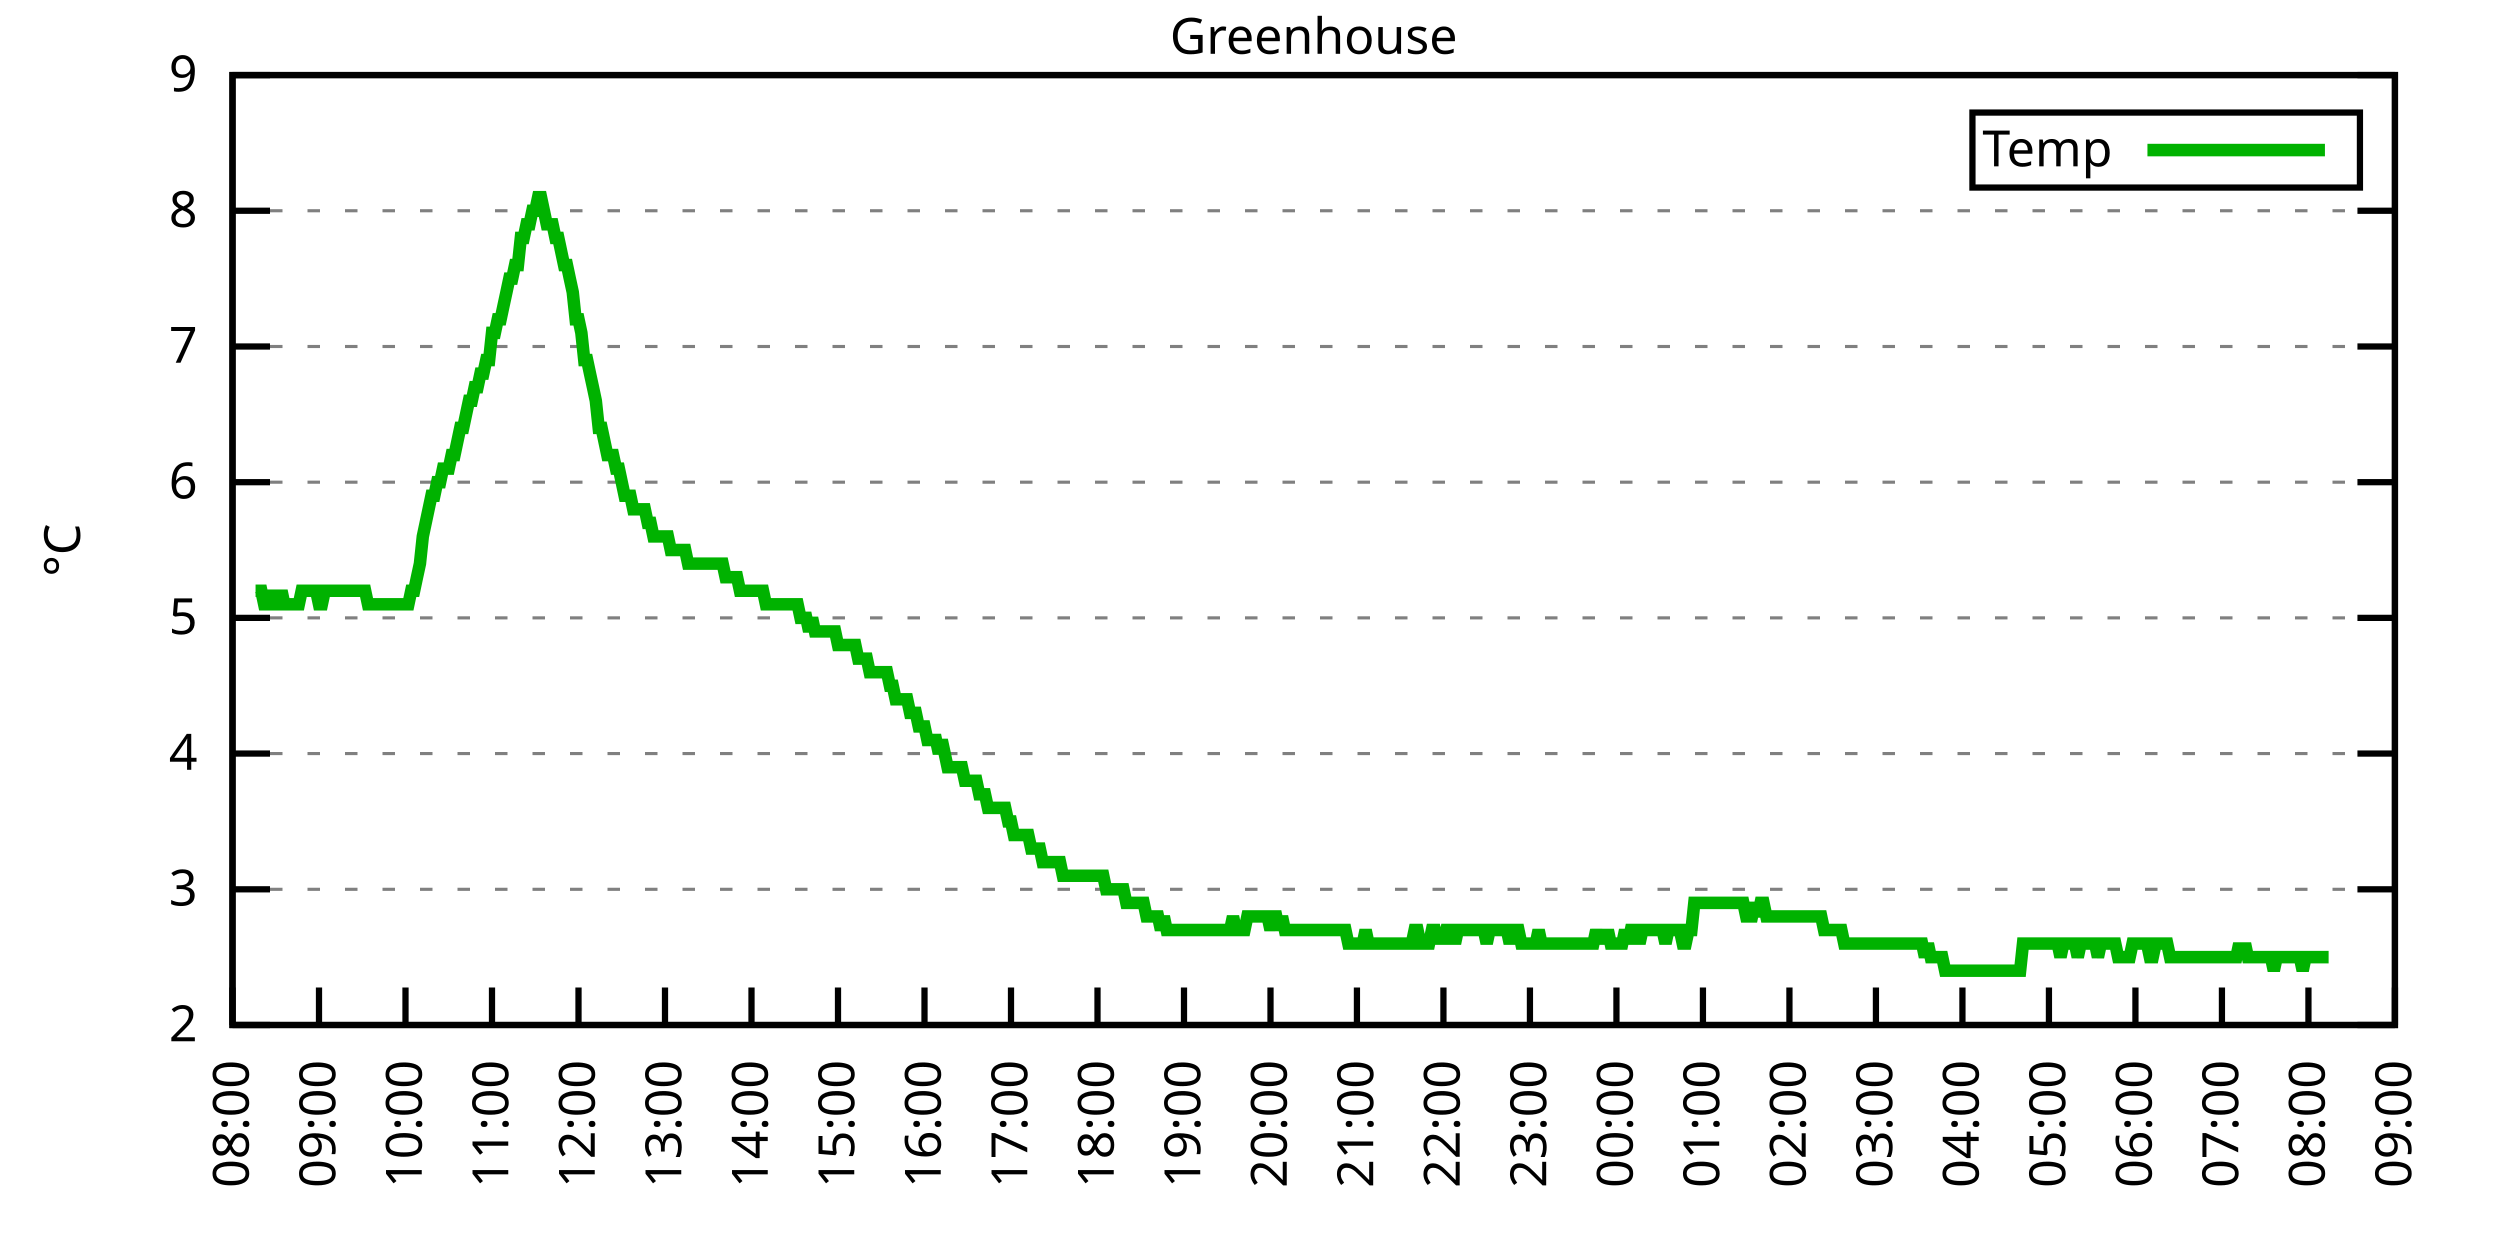
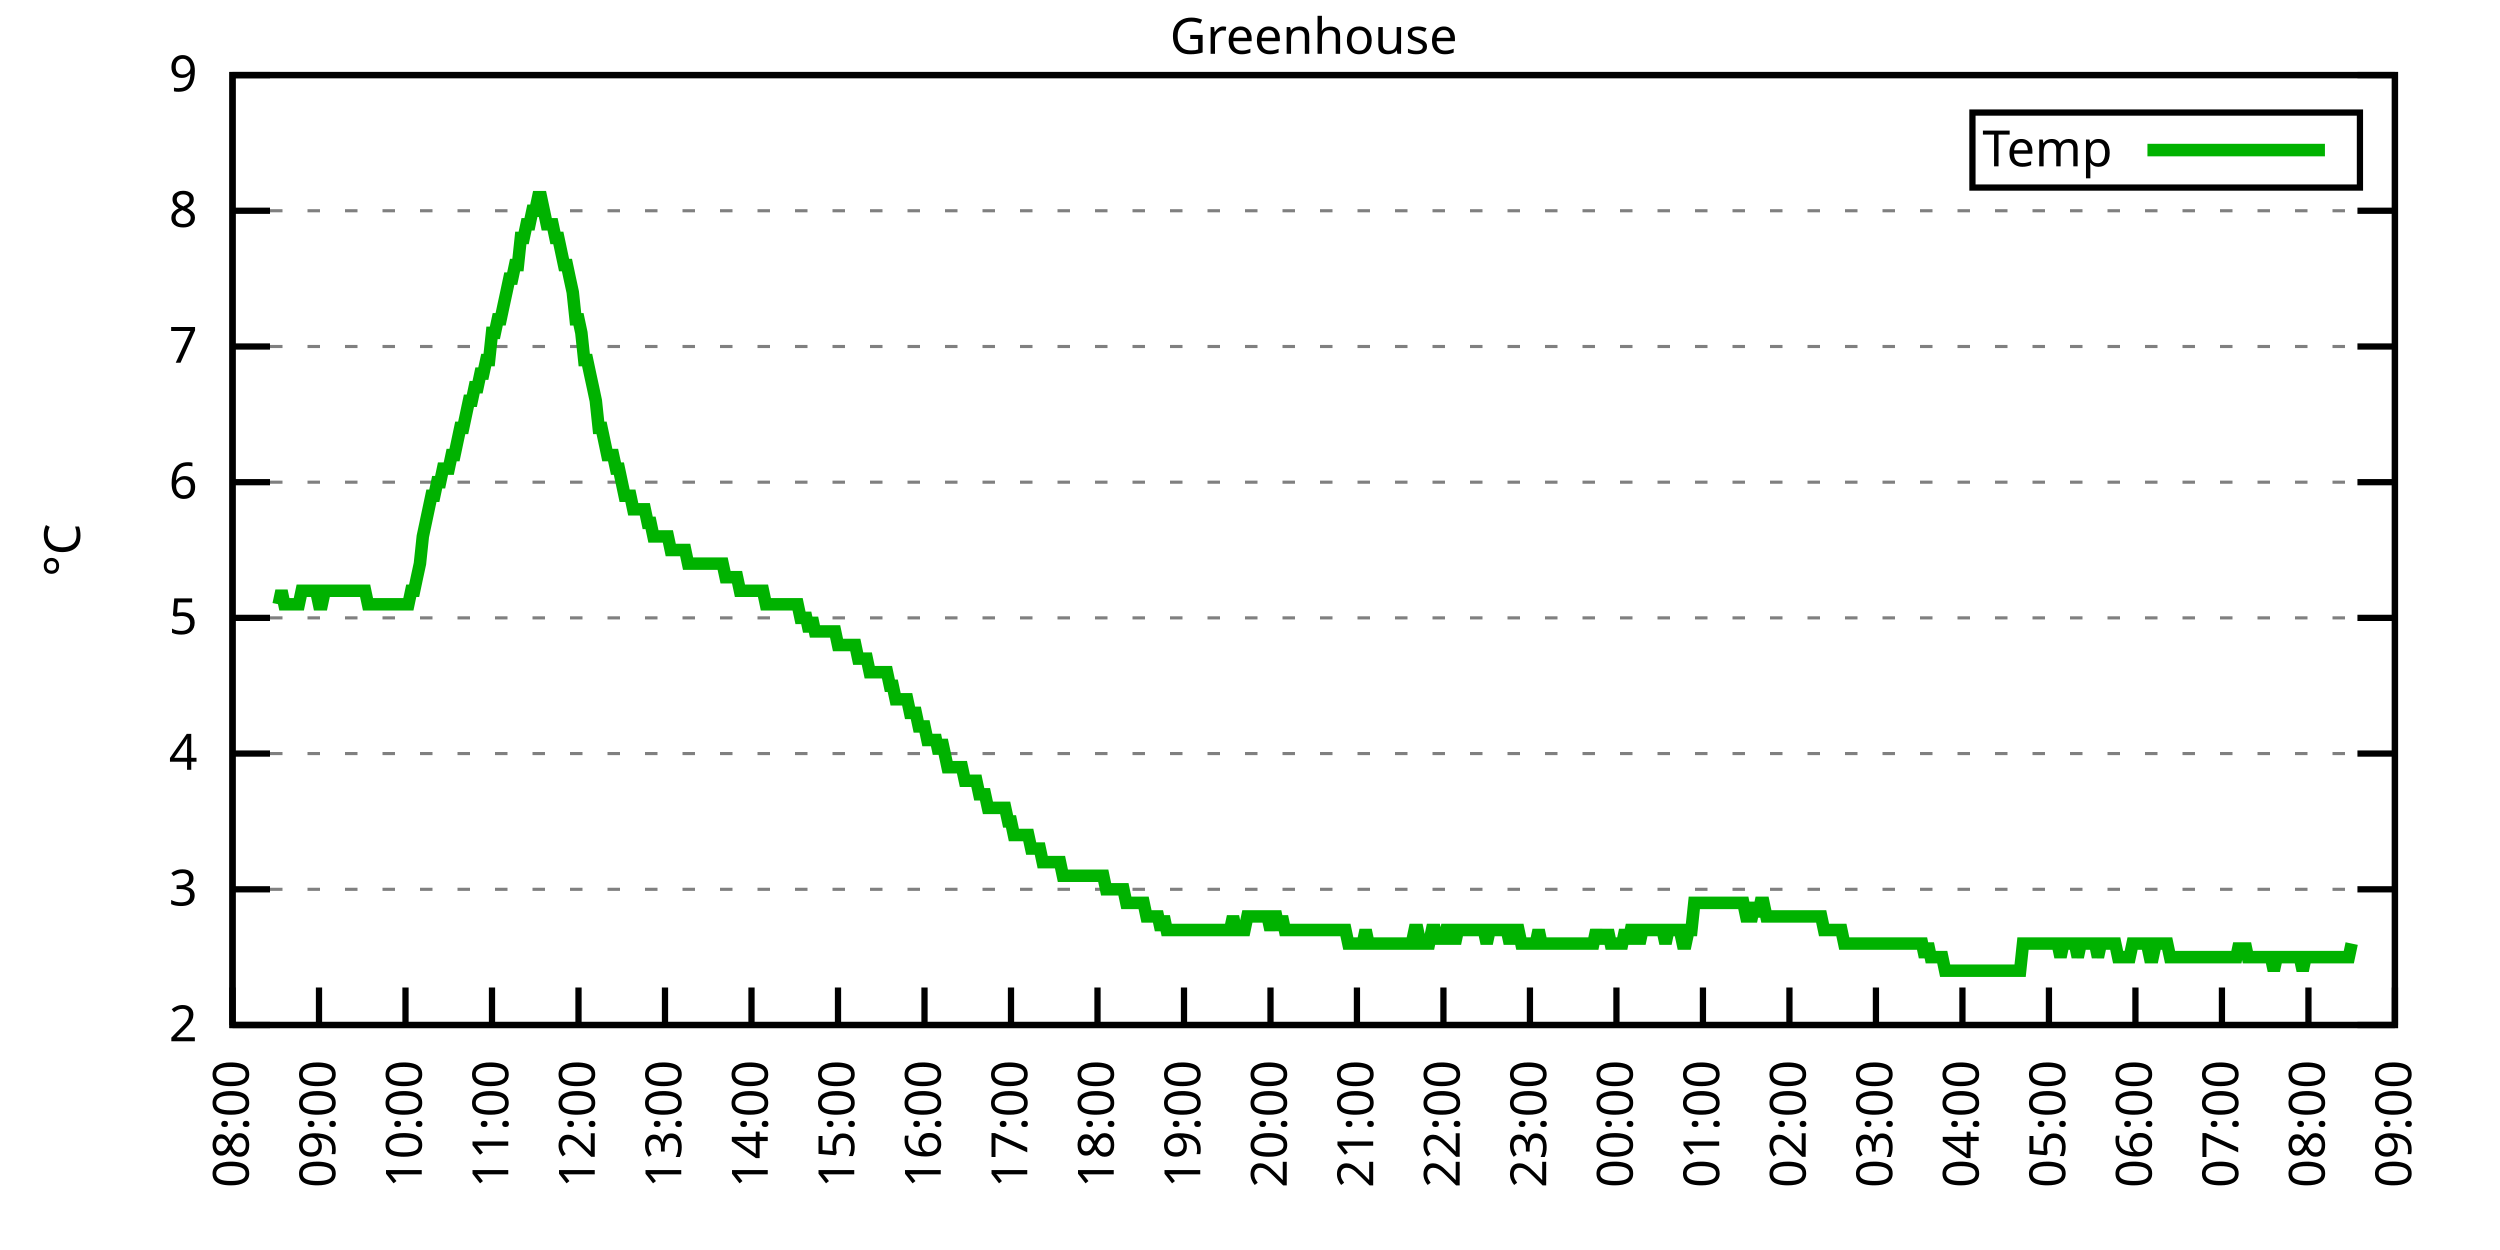
<svg xmlns="http://www.w3.org/2000/svg" xmlns:xlink="http://www.w3.org/1999/xlink" width="400" height="200" viewBox="0 0 400 200">
  <g id="gnuplot_canvas">
    <rect x="0" y="0" width="400" height="200" fill="none" />
    <defs>
      <circle id="gpDot" r="0.5" stroke-width="0.5" stroke="currentColor" />
      <path id="gpPt0" stroke-width="0.333" stroke="currentColor" d="M-1,0 h2 M0,-1 v2" />
      <path id="gpPt1" stroke-width="0.333" stroke="currentColor" d="M-1,-1 L1,1 M1,-1 L-1,1" />
      <path id="gpPt2" stroke-width="0.333" stroke="currentColor" d="M-1,0 L1,0 M0,-1 L0,1 M-1,-1 L1,1 M-1,1 L1,-1" />
      <rect id="gpPt3" stroke-width="0.333" stroke="currentColor" x="-1" y="-1" width="2" height="2" />
      <rect id="gpPt4" stroke-width="0.333" stroke="currentColor" fill="currentColor" x="-1" y="-1" width="2" height="2" />
      <circle id="gpPt5" stroke-width="0.333" stroke="currentColor" cx="0" cy="0" r="1" />
      <use xlink:href="#gpPt5" id="gpPt6" fill="currentColor" stroke="none" />
      <path id="gpPt7" stroke-width="0.333" stroke="currentColor" d="M0,-1.33 L-1.33,0.67 L1.33,0.67 z" />
      <use xlink:href="#gpPt7" id="gpPt8" fill="currentColor" stroke="none" />
      <use xlink:href="#gpPt7" id="gpPt9" stroke="currentColor" transform="rotate(180)" />
      <use xlink:href="#gpPt9" id="gpPt10" fill="currentColor" stroke="none" />
      <use xlink:href="#gpPt3" id="gpPt11" stroke="currentColor" transform="rotate(45)" />
      <use xlink:href="#gpPt11" id="gpPt12" fill="currentColor" stroke="none" />
      <path id="gpPt13" stroke-width="0.333" stroke="currentColor" d="M0,1.330 L1.265,0.411 L0.782,-1.067 L-0.782,-1.076 L-1.265,0.411 z" />
      <use xlink:href="#gpPt13" id="gpPt14" fill="currentColor" stroke="none" />
      <filter id="textbox" filterUnits="objectBoundingBox" x="0" y="0" height="1" width="1">
        <feFlood flood-color="white" flood-opacity="1" result="bgnd" />
        <feComposite in="SourceGraphic" in2="bgnd" operator="atop" />
      </filter>
      <filter id="greybox" filterUnits="objectBoundingBox" x="0" y="0" height="1" width="1">
        <feFlood flood-color="lightgrey" flood-opacity="1" result="grey" />
        <feComposite in="SourceGraphic" in2="grey" operator="atop" />
      </filter>
    </defs>
    <g fill="none" color="white" stroke="currentColor" stroke-width="1.00" stroke-linecap="butt" stroke-linejoin="miter">
</g>
    <g fill="none" color="black" stroke="currentColor" stroke-width="1.00" stroke-linecap="butt" stroke-linejoin="miter">
      <g stroke="none" shape-rendering="crispEdges">
        <polygon fill="rgb(255, 255, 255)" points="37.20,164.00 383.18,164.00 383.18,12.02 37.20,12.02 " />
      </g>
    </g>
    <g fill="none" color="black" stroke="currentColor" stroke-width="1.00" stroke-linecap="butt" stroke-linejoin="miter">
</g>
    <g fill="none" color="black" stroke="black" stroke-width="0.50" stroke-linecap="butt" stroke-linejoin="miter">
</g>
    <g fill="none" color="gray" stroke="currentColor" stroke-width="0.50" stroke-linecap="butt" stroke-linejoin="miter">
      <path stroke="gray" stroke-dasharray="2,4" class="gridline" d="M37.20,164.00 L383.19,164.00  " />
    </g>
    <g fill="none" color="gray" stroke="gray" stroke-width="1.00" stroke-linecap="butt" stroke-linejoin="miter">
</g>
    <g fill="none" color="black" stroke="currentColor" stroke-width="1.00" stroke-linecap="butt" stroke-linejoin="miter">
      <path stroke="black" d="M37.20,164.00 L43.20,164.00 M383.19,164.00 L377.19,164.00  " />
      <g transform="translate(31.60,166.60)" stroke="none" fill="black" font-family="Sans" font-size="8.00" text-anchor="end">
        <text>
          <tspan font-family="Sans"> 2</tspan>
        </text>
      </g>
    </g>
    <g fill="none" color="black" stroke="currentColor" stroke-width="1.00" stroke-linecap="butt" stroke-linejoin="miter">
</g>
    <g fill="none" color="black" stroke="black" stroke-width="0.50" stroke-linecap="butt" stroke-linejoin="miter">
</g>
    <g fill="none" color="gray" stroke="currentColor" stroke-width="0.50" stroke-linecap="butt" stroke-linejoin="miter">
      <path stroke="gray" stroke-dasharray="2,4" class="gridline" d="M37.20,142.29 L383.19,142.29  " />
    </g>
    <g fill="none" color="gray" stroke="gray" stroke-width="1.00" stroke-linecap="butt" stroke-linejoin="miter">
</g>
    <g fill="none" color="black" stroke="currentColor" stroke-width="1.00" stroke-linecap="butt" stroke-linejoin="miter">
      <path stroke="black" d="M37.20,142.29 L43.20,142.29 M383.19,142.29 L377.19,142.29  " />
      <g transform="translate(31.60,144.89)" stroke="none" fill="black" font-family="Sans" font-size="8.00" text-anchor="end">
        <text>
          <tspan font-family="Sans"> 3</tspan>
        </text>
      </g>
    </g>
    <g fill="none" color="black" stroke="currentColor" stroke-width="1.00" stroke-linecap="butt" stroke-linejoin="miter">
</g>
    <g fill="none" color="black" stroke="black" stroke-width="0.50" stroke-linecap="butt" stroke-linejoin="miter">
</g>
    <g fill="none" color="gray" stroke="currentColor" stroke-width="0.50" stroke-linecap="butt" stroke-linejoin="miter">
      <path stroke="gray" stroke-dasharray="2,4" class="gridline" d="M37.20,120.57 L383.19,120.57  " />
    </g>
    <g fill="none" color="gray" stroke="gray" stroke-width="1.00" stroke-linecap="butt" stroke-linejoin="miter">
</g>
    <g fill="none" color="black" stroke="currentColor" stroke-width="1.00" stroke-linecap="butt" stroke-linejoin="miter">
      <path stroke="black" d="M37.20,120.57 L43.20,120.57 M383.19,120.57 L377.19,120.57  " />
      <g transform="translate(31.60,123.17)" stroke="none" fill="black" font-family="Sans" font-size="8.00" text-anchor="end">
        <text>
          <tspan font-family="Sans"> 4</tspan>
        </text>
      </g>
    </g>
    <g fill="none" color="black" stroke="currentColor" stroke-width="1.00" stroke-linecap="butt" stroke-linejoin="miter">
</g>
    <g fill="none" color="black" stroke="black" stroke-width="0.50" stroke-linecap="butt" stroke-linejoin="miter">
</g>
    <g fill="none" color="gray" stroke="currentColor" stroke-width="0.50" stroke-linecap="butt" stroke-linejoin="miter">
      <path stroke="gray" stroke-dasharray="2,4" class="gridline" d="M37.20,98.86 L383.19,98.86  " />
    </g>
    <g fill="none" color="gray" stroke="gray" stroke-width="1.00" stroke-linecap="butt" stroke-linejoin="miter">
</g>
    <g fill="none" color="black" stroke="currentColor" stroke-width="1.00" stroke-linecap="butt" stroke-linejoin="miter">
      <path stroke="black" d="M37.20,98.86 L43.20,98.86 M383.19,98.86 L377.19,98.86  " />
      <g transform="translate(31.60,101.46)" stroke="none" fill="black" font-family="Sans" font-size="8.00" text-anchor="end">
        <text>
          <tspan font-family="Sans"> 5</tspan>
        </text>
      </g>
    </g>
    <g fill="none" color="black" stroke="currentColor" stroke-width="1.00" stroke-linecap="butt" stroke-linejoin="miter">
</g>
    <g fill="none" color="black" stroke="black" stroke-width="0.50" stroke-linecap="butt" stroke-linejoin="miter">
</g>
    <g fill="none" color="gray" stroke="currentColor" stroke-width="0.50" stroke-linecap="butt" stroke-linejoin="miter">
      <path stroke="gray" stroke-dasharray="2,4" class="gridline" d="M37.20,77.15 L383.19,77.15  " />
    </g>
    <g fill="none" color="gray" stroke="gray" stroke-width="1.00" stroke-linecap="butt" stroke-linejoin="miter">
</g>
    <g fill="none" color="black" stroke="currentColor" stroke-width="1.00" stroke-linecap="butt" stroke-linejoin="miter">
      <path stroke="black" d="M37.20,77.15 L43.20,77.15 M383.19,77.15 L377.19,77.15  " />
      <g transform="translate(31.60,79.75)" stroke="none" fill="black" font-family="Sans" font-size="8.00" text-anchor="end">
        <text>
          <tspan font-family="Sans"> 6</tspan>
        </text>
      </g>
    </g>
    <g fill="none" color="black" stroke="currentColor" stroke-width="1.00" stroke-linecap="butt" stroke-linejoin="miter">
</g>
    <g fill="none" color="black" stroke="black" stroke-width="0.50" stroke-linecap="butt" stroke-linejoin="miter">
</g>
    <g fill="none" color="gray" stroke="currentColor" stroke-width="0.50" stroke-linecap="butt" stroke-linejoin="miter">
      <path stroke="gray" stroke-dasharray="2,4" class="gridline" d="M37.20,55.44 L383.19,55.44  " />
    </g>
    <g fill="none" color="gray" stroke="gray" stroke-width="1.00" stroke-linecap="butt" stroke-linejoin="miter">
</g>
    <g fill="none" color="black" stroke="currentColor" stroke-width="1.00" stroke-linecap="butt" stroke-linejoin="miter">
      <path stroke="black" d="M37.20,55.44 L43.20,55.44 M383.19,55.44 L377.19,55.44  " />
      <g transform="translate(31.60,58.04)" stroke="none" fill="black" font-family="Sans" font-size="8.00" text-anchor="end">
        <text>
          <tspan font-family="Sans"> 7</tspan>
        </text>
      </g>
    </g>
    <g fill="none" color="black" stroke="currentColor" stroke-width="1.00" stroke-linecap="butt" stroke-linejoin="miter">
</g>
    <g fill="none" color="black" stroke="black" stroke-width="0.50" stroke-linecap="butt" stroke-linejoin="miter">
</g>
    <g fill="none" color="gray" stroke="currentColor" stroke-width="0.50" stroke-linecap="butt" stroke-linejoin="miter">
      <path stroke="gray" stroke-dasharray="2,4" class="gridline" d="M37.20,33.72 L383.19,33.72  " />
    </g>
    <g fill="none" color="gray" stroke="gray" stroke-width="1.00" stroke-linecap="butt" stroke-linejoin="miter">
</g>
    <g fill="none" color="black" stroke="currentColor" stroke-width="1.00" stroke-linecap="butt" stroke-linejoin="miter">
      <path stroke="black" d="M37.20,33.72 L43.20,33.72 M383.19,33.72 L377.19,33.72  " />
      <g transform="translate(31.60,36.32)" stroke="none" fill="black" font-family="Sans" font-size="8.00" text-anchor="end">
        <text>
          <tspan font-family="Sans"> 8</tspan>
        </text>
      </g>
    </g>
    <g fill="none" color="black" stroke="currentColor" stroke-width="1.00" stroke-linecap="butt" stroke-linejoin="miter">
</g>
    <g fill="none" color="black" stroke="black" stroke-width="0.50" stroke-linecap="butt" stroke-linejoin="miter">
</g>
    <g fill="none" color="gray" stroke="currentColor" stroke-width="0.50" stroke-linecap="butt" stroke-linejoin="miter">
      <path stroke="gray" stroke-dasharray="2,4" class="gridline" d="M37.20,12.01 L383.19,12.01  " />
    </g>
    <g fill="none" color="gray" stroke="gray" stroke-width="1.00" stroke-linecap="butt" stroke-linejoin="miter">
</g>
    <g fill="none" color="black" stroke="currentColor" stroke-width="1.00" stroke-linecap="butt" stroke-linejoin="miter">
      <path stroke="black" d="M37.20,12.01 L43.20,12.01 M383.19,12.01 L377.19,12.01  " />
      <g transform="translate(31.60,14.61)" stroke="none" fill="black" font-family="Sans" font-size="8.00" text-anchor="end">
        <text>
          <tspan font-family="Sans"> 9</tspan>
        </text>
      </g>
    </g>
    <g fill="none" color="black" stroke="currentColor" stroke-width="1.00" stroke-linecap="butt" stroke-linejoin="miter">
      <path stroke="black" d="M37.20,164.00 L37.20,158.00  " />
      <g transform="translate(39.80,169.60) rotate(270.00)" stroke="none" fill="black" font-family="Sans" font-size="8.00" text-anchor="end">
        <text>
          <tspan font-family="Sans">08:00</tspan>
        </text>
      </g>
    </g>
    <g fill="none" color="black" stroke="currentColor" stroke-width="1.00" stroke-linecap="butt" stroke-linejoin="miter">
      <path stroke="black" d="M51.04,164.00 L51.04,158.00  " />
      <g transform="translate(53.64,169.60) rotate(270.00)" stroke="none" fill="black" font-family="Sans" font-size="8.00" text-anchor="end">
        <text>
          <tspan font-family="Sans">09:00</tspan>
        </text>
      </g>
    </g>
    <g fill="none" color="black" stroke="currentColor" stroke-width="1.00" stroke-linecap="butt" stroke-linejoin="miter">
      <path stroke="black" d="M64.88,164.00 L64.88,158.00  " />
      <g transform="translate(67.48,169.60) rotate(270.00)" stroke="none" fill="black" font-family="Sans" font-size="8.00" text-anchor="end">
        <text>
          <tspan font-family="Sans">10:00</tspan>
        </text>
      </g>
    </g>
    <g fill="none" color="black" stroke="currentColor" stroke-width="1.00" stroke-linecap="butt" stroke-linejoin="miter">
      <path stroke="black" d="M78.72,164.00 L78.72,158.00  " />
      <g transform="translate(81.32,169.60) rotate(270.00)" stroke="none" fill="black" font-family="Sans" font-size="8.00" text-anchor="end">
        <text>
          <tspan font-family="Sans">11:00</tspan>
        </text>
      </g>
    </g>
    <g fill="none" color="black" stroke="currentColor" stroke-width="1.00" stroke-linecap="butt" stroke-linejoin="miter">
      <path stroke="black" d="M92.56,164.00 L92.56,158.00  " />
      <g transform="translate(95.16,169.60) rotate(270.00)" stroke="none" fill="black" font-family="Sans" font-size="8.00" text-anchor="end">
        <text>
          <tspan font-family="Sans">12:00</tspan>
        </text>
      </g>
    </g>
    <g fill="none" color="black" stroke="currentColor" stroke-width="1.00" stroke-linecap="butt" stroke-linejoin="miter">
      <path stroke="black" d="M106.40,164.00 L106.40,158.00  " />
      <g transform="translate(109.00,169.60) rotate(270.00)" stroke="none" fill="black" font-family="Sans" font-size="8.00" text-anchor="end">
        <text>
          <tspan font-family="Sans">13:00</tspan>
        </text>
      </g>
    </g>
    <g fill="none" color="black" stroke="currentColor" stroke-width="1.00" stroke-linecap="butt" stroke-linejoin="miter">
      <path stroke="black" d="M120.24,164.00 L120.24,158.00  " />
      <g transform="translate(122.84,169.60) rotate(270.00)" stroke="none" fill="black" font-family="Sans" font-size="8.00" text-anchor="end">
        <text>
          <tspan font-family="Sans">14:00</tspan>
        </text>
      </g>
    </g>
    <g fill="none" color="black" stroke="currentColor" stroke-width="1.00" stroke-linecap="butt" stroke-linejoin="miter">
      <path stroke="black" d="M134.08,164.00 L134.08,158.00  " />
      <g transform="translate(136.68,169.60) rotate(270.00)" stroke="none" fill="black" font-family="Sans" font-size="8.00" text-anchor="end">
        <text>
          <tspan font-family="Sans">15:00</tspan>
        </text>
      </g>
    </g>
    <g fill="none" color="black" stroke="currentColor" stroke-width="1.00" stroke-linecap="butt" stroke-linejoin="miter">
      <path stroke="black" d="M147.92,164.00 L147.92,158.00  " />
      <g transform="translate(150.52,169.60) rotate(270.00)" stroke="none" fill="black" font-family="Sans" font-size="8.00" text-anchor="end">
        <text>
          <tspan font-family="Sans">16:00</tspan>
        </text>
      </g>
    </g>
    <g fill="none" color="black" stroke="currentColor" stroke-width="1.00" stroke-linecap="butt" stroke-linejoin="miter">
      <path stroke="black" d="M161.76,164.00 L161.76,158.00  " />
      <g transform="translate(164.36,169.60) rotate(270.00)" stroke="none" fill="black" font-family="Sans" font-size="8.00" text-anchor="end">
        <text>
          <tspan font-family="Sans">17:00</tspan>
        </text>
      </g>
    </g>
    <g fill="none" color="black" stroke="currentColor" stroke-width="1.00" stroke-linecap="butt" stroke-linejoin="miter">
      <path stroke="black" d="M175.60,164.00 L175.60,158.00  " />
      <g transform="translate(178.20,169.60) rotate(270.00)" stroke="none" fill="black" font-family="Sans" font-size="8.00" text-anchor="end">
        <text>
          <tspan font-family="Sans">18:00</tspan>
        </text>
      </g>
    </g>
    <g fill="none" color="black" stroke="currentColor" stroke-width="1.00" stroke-linecap="butt" stroke-linejoin="miter">
      <path stroke="black" d="M189.44,164.00 L189.44,158.00  " />
      <g transform="translate(192.04,169.60) rotate(270.00)" stroke="none" fill="black" font-family="Sans" font-size="8.00" text-anchor="end">
        <text>
          <tspan font-family="Sans">19:00</tspan>
        </text>
      </g>
    </g>
    <g fill="none" color="black" stroke="currentColor" stroke-width="1.00" stroke-linecap="butt" stroke-linejoin="miter">
      <path stroke="black" d="M203.28,164.00 L203.28,158.00  " />
      <g transform="translate(205.88,169.60) rotate(270.00)" stroke="none" fill="black" font-family="Sans" font-size="8.00" text-anchor="end">
        <text>
          <tspan font-family="Sans">20:00</tspan>
        </text>
      </g>
    </g>
    <g fill="none" color="black" stroke="currentColor" stroke-width="1.00" stroke-linecap="butt" stroke-linejoin="miter">
      <path stroke="black" d="M217.11,164.00 L217.11,158.00  " />
      <g transform="translate(219.71,169.60) rotate(270.00)" stroke="none" fill="black" font-family="Sans" font-size="8.00" text-anchor="end">
        <text>
          <tspan font-family="Sans">21:00</tspan>
        </text>
      </g>
    </g>
    <g fill="none" color="black" stroke="currentColor" stroke-width="1.00" stroke-linecap="butt" stroke-linejoin="miter">
      <path stroke="black" d="M230.95,164.00 L230.95,158.00  " />
      <g transform="translate(233.55,169.60) rotate(270.00)" stroke="none" fill="black" font-family="Sans" font-size="8.00" text-anchor="end">
        <text>
          <tspan font-family="Sans">22:00</tspan>
        </text>
      </g>
    </g>
    <g fill="none" color="black" stroke="currentColor" stroke-width="1.00" stroke-linecap="butt" stroke-linejoin="miter">
      <path stroke="black" d="M244.79,164.00 L244.79,158.00  " />
      <g transform="translate(247.39,169.60) rotate(270.00)" stroke="none" fill="black" font-family="Sans" font-size="8.00" text-anchor="end">
        <text>
          <tspan font-family="Sans">23:00</tspan>
        </text>
      </g>
    </g>
    <g fill="none" color="black" stroke="currentColor" stroke-width="1.00" stroke-linecap="butt" stroke-linejoin="miter">
      <path stroke="black" d="M258.63,164.00 L258.63,158.00  " />
      <g transform="translate(261.23,169.60) rotate(270.00)" stroke="none" fill="black" font-family="Sans" font-size="8.00" text-anchor="end">
        <text>
          <tspan font-family="Sans">00:00</tspan>
        </text>
      </g>
    </g>
    <g fill="none" color="black" stroke="currentColor" stroke-width="1.00" stroke-linecap="butt" stroke-linejoin="miter">
      <path stroke="black" d="M272.47,164.00 L272.47,158.00  " />
      <g transform="translate(275.07,169.60) rotate(270.00)" stroke="none" fill="black" font-family="Sans" font-size="8.00" text-anchor="end">
        <text>
          <tspan font-family="Sans">01:00</tspan>
        </text>
      </g>
    </g>
    <g fill="none" color="black" stroke="currentColor" stroke-width="1.00" stroke-linecap="butt" stroke-linejoin="miter">
      <path stroke="black" d="M286.31,164.00 L286.31,158.00  " />
      <g transform="translate(288.91,169.60) rotate(270.00)" stroke="none" fill="black" font-family="Sans" font-size="8.00" text-anchor="end">
        <text>
          <tspan font-family="Sans">02:00</tspan>
        </text>
      </g>
    </g>
    <g fill="none" color="black" stroke="currentColor" stroke-width="1.00" stroke-linecap="butt" stroke-linejoin="miter">
      <path stroke="black" d="M300.15,164.00 L300.15,158.00  " />
      <g transform="translate(302.75,169.60) rotate(270.00)" stroke="none" fill="black" font-family="Sans" font-size="8.00" text-anchor="end">
        <text>
          <tspan font-family="Sans">03:00</tspan>
        </text>
      </g>
    </g>
    <g fill="none" color="black" stroke="currentColor" stroke-width="1.00" stroke-linecap="butt" stroke-linejoin="miter">
      <path stroke="black" d="M313.99,164.00 L313.99,158.00  " />
      <g transform="translate(316.59,169.60) rotate(270.00)" stroke="none" fill="black" font-family="Sans" font-size="8.00" text-anchor="end">
        <text>
          <tspan font-family="Sans">04:00</tspan>
        </text>
      </g>
    </g>
    <g fill="none" color="black" stroke="currentColor" stroke-width="1.00" stroke-linecap="butt" stroke-linejoin="miter">
      <path stroke="black" d="M327.83,164.00 L327.83,158.00  " />
      <g transform="translate(330.43,169.60) rotate(270.00)" stroke="none" fill="black" font-family="Sans" font-size="8.00" text-anchor="end">
        <text>
          <tspan font-family="Sans">05:00</tspan>
        </text>
      </g>
    </g>
    <g fill="none" color="black" stroke="currentColor" stroke-width="1.00" stroke-linecap="butt" stroke-linejoin="miter">
      <path stroke="black" d="M341.67,164.00 L341.67,158.00  " />
      <g transform="translate(344.27,169.60) rotate(270.00)" stroke="none" fill="black" font-family="Sans" font-size="8.00" text-anchor="end">
        <text>
          <tspan font-family="Sans">06:00</tspan>
        </text>
      </g>
    </g>
    <g fill="none" color="black" stroke="currentColor" stroke-width="1.00" stroke-linecap="butt" stroke-linejoin="miter">
      <path stroke="black" d="M355.51,164.00 L355.51,158.00  " />
      <g transform="translate(358.11,169.60) rotate(270.00)" stroke="none" fill="black" font-family="Sans" font-size="8.00" text-anchor="end">
        <text>
          <tspan font-family="Sans">07:00</tspan>
        </text>
      </g>
    </g>
    <g fill="none" color="black" stroke="currentColor" stroke-width="1.00" stroke-linecap="butt" stroke-linejoin="miter">
      <path stroke="black" d="M369.35,164.00 L369.35,158.00  " />
      <g transform="translate(371.95,169.60) rotate(270.00)" stroke="none" fill="black" font-family="Sans" font-size="8.00" text-anchor="end">
        <text>
          <tspan font-family="Sans">08:00</tspan>
        </text>
      </g>
    </g>
    <g fill="none" color="black" stroke="currentColor" stroke-width="1.00" stroke-linecap="butt" stroke-linejoin="miter">
      <path stroke="black" d="M383.19,164.00 L383.19,158.00  " />
      <g transform="translate(385.79,169.60) rotate(270.00)" stroke="none" fill="black" font-family="Sans" font-size="8.00" text-anchor="end">
        <text>
          <tspan font-family="Sans">09:00</tspan>
        </text>
      </g>
    </g>
    <g fill="none" color="black" stroke="currentColor" stroke-width="1.00" stroke-linecap="butt" stroke-linejoin="miter">
</g>
    <g fill="none" color="black" stroke="currentColor" stroke-width="1.00" stroke-linecap="butt" stroke-linejoin="miter">
      <path stroke="black" d="M37.20,12.01 L37.20,164.00 L383.19,164.00 L383.19,12.01 L37.20,12.01 Z  " />
    </g>
    <g fill="none" color="black" stroke="currentColor" stroke-width="1.00" stroke-linecap="butt" stroke-linejoin="miter">
</g>
    <g fill="none" color="black" stroke="currentColor" stroke-width="1.00" stroke-linecap="butt" stroke-linejoin="miter">
      <path stroke="black" d="M315.59,30.01 L315.59,18.01 L377.59,18.01 L377.59,30.01 L315.59,30.01 Z  " />
    </g>
    <g id="Greenhouse_plot_1">
      <g fill="none" color="white" stroke="black" stroke-width="2.00" stroke-linecap="butt" stroke-linejoin="miter">
</g>
      <g fill="none" color="black" stroke="currentColor" stroke-width="2.00" stroke-linecap="butt" stroke-linejoin="miter">
        <g transform="translate(337.99,26.61)" stroke="none" fill="black" font-family="Sans" font-size="8.00" text-anchor="end">
          <text>
            <tspan font-family="Sans">Temp</tspan>
          </text>
        </g>
      </g>
      <g fill="none" color="black" stroke="currentColor" stroke-width="2.00" stroke-linecap="butt" stroke-linejoin="miter">
-         <path stroke="rgb(  0, 178,   0)" d="M343.59,24.01 L371.99,24.01 M40.89,94.52 L41.35,94.52 L41.81,94.52 L42.27,96.69 L42.74,96.69 L43.20,94.52   L43.66,96.69 L44.12,96.69 L44.58,96.69 L45.04,94.52 L45.50,96.69 L45.97,96.69 L46.43,96.69 L46.89,96.69   L47.35,96.69 L47.81,96.69 L48.27,94.52 L48.73,94.52 L49.19,94.52 L49.66,94.52 L50.12,94.52 L50.58,94.52   L51.04,96.69 L51.50,96.69 L51.96,94.52 L52.42,94.52 L52.88,94.52 L53.35,94.52 L53.81,94.52 L54.27,94.52   L54.73,94.52 L55.19,94.52 L55.65,94.52 L56.11,94.52 L56.58,94.52 L57.04,94.52 L57.50,94.52 L57.96,94.52   L58.42,94.52 L58.88,96.69 L59.34,96.69 L59.80,96.69 L60.27,96.69 L60.73,96.69 L61.19,96.69 L61.65,96.69   L62.11,96.69 L62.57,96.69 L63.03,96.69 L63.50,96.69 L63.96,96.69 L64.42,96.69 L64.88,96.69 L65.34,96.69   L65.80,94.52 L66.26,94.52 L66.72,92.35 L67.19,90.18 L67.65,85.83 L68.11,83.66 L68.57,81.49 L69.03,79.32   L69.49,79.32 L69.95,77.15 L70.42,77.15 L70.88,74.98 L71.34,74.98 L71.80,74.98 L72.26,72.81 L72.72,72.81   L73.18,70.63 L73.64,68.46 L74.11,68.46 L74.57,66.29 L75.03,64.12 L75.49,64.12 L75.95,61.95 L76.41,61.95   L76.87,59.78 L77.33,59.78 L77.80,57.61 L78.26,57.61 L78.72,53.26 L79.18,53.26 L79.64,51.09 L80.10,51.09   L80.56,48.92 L81.03,46.75 L81.49,44.58 L81.95,44.58 L82.41,42.41 L82.87,42.41 L83.33,38.07 L83.79,38.07   L84.25,35.89 L84.72,35.89 L85.18,33.72 L85.64,33.72 L86.10,31.55 L86.56,31.55 L87.02,33.72 L87.48,35.89   L87.95,35.89 L88.41,35.89 L88.87,38.07 L89.33,38.07 L89.79,40.24 L90.25,42.41 L90.71,42.41 L91.17,44.58   L91.64,46.75 L92.10,51.09 L92.56,51.09 L93.02,53.26 L93.48,57.61 L93.94,57.61 L94.40,59.78 L94.87,61.95   L95.33,64.12 L95.79,68.46 L96.25,68.46 L96.71,70.63 L97.17,72.81 L97.63,72.81 L98.09,72.81 L98.56,74.98   L99.02,74.98 L99.48,77.15 L99.94,79.32 L100.40,79.32 L100.86,79.32 L101.32,81.49 L101.78,81.49 L102.25,81.49   L102.71,81.49 L103.17,81.49 L103.63,83.66 L104.09,83.66 L104.55,85.83 L105.01,85.83 L105.48,85.83 L105.94,85.83   L106.40,85.83 L106.86,85.83 L107.32,88.00 L107.78,88.00 L108.24,88.00 L108.70,88.00 L109.17,88.00 L109.63,88.00   L110.09,90.18 L110.55,90.18 L111.01,90.18 L111.47,90.18 L111.93,90.18 L112.40,90.18 L112.86,90.18 L113.32,90.18   L113.78,90.18 L114.24,90.18 L114.70,90.18 L115.16,90.18 L115.62,90.18 L116.09,92.35 L116.55,92.35 L117.01,92.35   L117.47,92.35 L117.93,92.35 L118.39,94.52 L118.85,94.52 L119.31,94.52 L119.78,94.52 L120.24,94.52 L120.70,94.52   L121.16,94.52 L121.62,94.52 L122.08,94.52 L122.54,96.69 L123.01,96.69 L123.47,96.69 L123.93,96.69 L124.39,96.69   L124.85,96.69 L125.31,96.69 L125.77,96.69 L126.23,96.69 L126.70,96.69 L127.16,96.69 L127.62,96.69 L128.08,98.86   L128.54,98.86 L129.00,98.86 L129.46,101.03 L129.93,98.86 L130.39,101.03 L130.85,101.03 L131.31,101.03 L131.77,101.03   L132.23,101.03 L132.69,101.03 L133.15,101.03 L133.62,101.03 L134.08,103.20 L134.54,103.20 L135.00,103.20 L135.46,103.20   L135.92,103.20 L136.38,103.20 L136.85,103.20 L137.31,105.38 L137.77,105.38 L138.23,105.38 L138.69,105.38 L139.15,107.55   L139.61,107.55 L140.07,107.55 L140.54,107.55 L141.00,107.55 L141.46,107.55 L141.92,107.55 L142.38,109.72 L142.84,109.72   L143.30,111.89 L143.76,111.89 L144.23,111.89 L144.69,111.89 L145.15,111.89 L145.61,114.06 L146.07,114.06 L146.53,114.06   L146.99,116.23 L147.46,116.23 L147.92,116.23 L148.38,118.40 L148.84,118.40 L149.30,118.40 L149.76,118.40 L150.22,120.57   L150.68,118.40 L151.15,120.57 L151.61,122.75 L152.07,122.75 L152.53,122.75 L152.99,122.75 L153.45,122.75 L153.91,122.75   L154.38,124.92 L154.84,124.92 L155.30,124.92 L155.76,124.92 L156.22,124.92 L156.68,127.09 L157.14,127.09 L157.60,127.09   L158.07,129.26 L158.53,129.26 L158.99,129.26 L159.45,129.26 L159.91,129.26 L160.37,129.26 L160.83,129.26 L161.30,131.43   L161.76,131.43 L162.22,133.60 L162.68,133.60 L163.14,133.60 L163.60,133.60 L164.06,133.60 L164.52,133.60 L164.99,135.77   L165.45,135.77 L165.91,135.77 L166.37,135.77 L166.83,137.94 L167.29,137.94 L167.75,137.94 L168.21,137.94 L168.68,137.94   L169.14,137.94 L169.60,137.94 L170.06,140.12 L170.52,140.12 L170.98,140.12 L171.44,140.12 L171.91,140.12 L172.37,140.12   L172.83,140.12 L173.29,140.12 L173.75,140.12 L174.21,140.12 L174.67,140.12 L175.13,140.12 L175.60,140.12 L176.06,140.12   L176.52,140.12 L176.98,142.29 L177.44,142.29 L177.90,142.29 L178.36,142.29 L178.83,142.29 L179.29,142.29 L179.75,142.29   L180.21,144.46 L180.67,144.46 L181.13,144.46 L181.59,144.46 L182.05,144.46 L182.52,144.46 L182.98,144.46 L183.44,146.63   L183.90,146.63 L184.36,146.63 L184.82,146.63 L185.28,146.63 L185.75,148.80 L186.21,146.63 L186.67,148.80 L187.13,148.80   L187.59,148.80 L188.05,148.80 L188.51,148.80 L188.97,148.80 L189.44,148.80 L189.90,148.80 L190.36,148.80 L190.82,148.80   L191.28,148.80 L191.74,148.80 L192.20,148.80 L192.66,148.80 L193.13,148.80 L193.59,148.80 L194.05,148.80 L194.51,148.80   L194.97,148.80 L195.43,148.80 L195.89,148.80 L196.36,148.80 L196.82,148.80 L197.28,146.63 L197.74,148.80 L198.20,148.80   L198.66,148.80 L199.12,148.80 L199.58,146.63 L200.05,146.63 L200.51,146.63 L200.97,146.63 L201.43,146.63 L201.89,146.63   L202.35,146.63 L202.81,146.63 L203.28,148.80 L203.74,146.63 L204.20,146.63 L204.66,148.80 L205.12,146.63 L205.58,148.80   L206.04,148.80 L206.50,148.80 L206.97,148.80 L207.43,148.80 L207.89,148.80 L208.35,148.80 L208.81,148.80 L209.27,148.80   L209.73,148.80 L210.20,148.80 L210.66,148.80 L211.12,148.80 L211.58,148.80 L212.04,148.80 L212.50,148.80 L212.96,148.80   L213.42,148.80 L213.89,148.80 L214.35,148.80 L214.81,148.80 L215.27,148.80 L215.73,150.97 L216.19,150.97 L216.65,150.97   L217.11,150.97 L217.58,150.97 L218.04,150.97 L218.50,148.80 L218.96,150.97 L219.42,150.97 L219.88,150.97 L220.34,150.97   L220.81,150.97 L221.27,150.97 L221.73,150.97 L222.19,150.97 L222.65,150.97 L223.11,150.97 L223.57,150.97 L224.03,150.97   L224.50,150.97 L224.96,150.97 L225.42,150.97 L225.88,150.97 L226.34,148.80 L226.80,148.80 L227.26,150.97 L227.73,150.97   L228.19,150.97 L228.65,150.97 L229.11,148.80 L229.57,148.80 L230.03,150.97 L230.49,148.80 L230.95,150.97 L231.42,148.80   L231.88,148.80 L232.34,148.80 L232.80,150.97 L233.26,148.80 L233.72,148.80 L234.18,148.80 L234.64,148.80 L235.11,148.80   L235.57,148.80 L236.03,148.80 L236.49,148.80 L236.95,148.80 L237.41,148.80 L237.87,150.97 L238.34,148.80 L238.80,148.80   L239.26,148.80 L239.72,148.80 L240.18,148.80 L240.64,148.80 L241.10,148.80 L241.56,150.97 L242.03,148.80 L242.49,148.80   L242.95,148.80 L243.41,150.97 L243.87,150.97 L244.33,150.97 L244.79,150.97 L245.26,150.97 L245.72,150.97 L246.18,148.80   L246.64,150.97 L247.10,150.97 L247.56,150.97 L248.02,150.97 L248.48,150.97 L248.95,150.97 L249.41,150.97 L249.87,150.97   L250.33,150.97 L250.79,150.97 L251.25,150.97 L251.71,150.97 L252.18,150.97 L252.64,150.97 L253.10,150.97 L253.56,150.97   L254.02,150.97 L254.48,150.97 L254.94,150.97 L255.40,148.80 L255.87,150.97 L256.33,148.80 L256.79,150.97 L257.25,148.80   L257.71,150.97 L258.17,150.97 L258.63,150.97 L259.09,150.97 L259.56,150.97 L260.02,148.80 L260.48,150.97 L260.94,148.80   L261.40,148.80 L261.86,148.80 L262.32,150.97 L262.79,148.80 L263.25,148.80 L263.71,148.80 L264.17,148.80 L264.63,148.80   L265.09,148.80 L265.55,148.80 L266.01,148.80 L266.48,150.97 L266.94,148.80 L267.40,148.80 L267.86,148.80 L268.32,148.80   L268.78,148.80 L269.24,150.97 L269.71,150.97 L270.17,148.80 L270.63,148.80 L271.09,144.46 L271.55,144.46 L272.01,144.46   L272.47,144.46 L272.93,144.46 L273.40,144.46 L273.86,144.46 L274.32,144.46 L274.78,144.46 L275.24,144.46 L275.70,144.46   L276.16,144.46 L276.63,144.46 L277.09,144.46 L277.55,144.46 L278.01,144.46 L278.47,144.46 L278.93,144.46 L279.39,146.63   L279.85,146.63 L280.32,146.63 L280.78,144.46 L281.24,146.63 L281.70,144.46 L282.16,144.46 L282.62,146.63 L283.08,146.63   L283.54,146.63 L284.01,146.63 L284.47,146.63 L284.93,146.63 L285.39,146.63 L285.85,146.63 L286.31,146.63 L286.77,146.63   L287.24,146.63 L287.70,146.63 L288.16,146.63 L288.62,146.63 L289.08,146.63 L289.54,146.63 L290.00,146.63 L290.46,146.63   L290.93,146.63 L291.39,146.63 L291.85,148.80 L292.31,148.80 L292.77,148.80 L293.23,148.80 L293.69,148.80 L294.16,148.80   L294.62,148.80 L295.08,150.97 L295.54,150.97 L296.00,150.97 L296.46,150.97 L296.92,150.97 L297.38,150.97 L297.85,150.97   L298.31,150.97 L298.77,150.97 L299.23,150.97 L299.69,150.97 L300.15,150.97 L300.61,150.97 L301.08,150.97 L301.54,150.97   L302.00,150.97 L302.46,150.97 L302.92,150.97 L303.38,150.97 L303.84,150.97 L304.30,150.97 L304.77,150.97 L305.23,150.97   L305.69,150.97 L306.15,150.97 L306.61,150.97 L307.07,150.97 L307.53,150.97 L307.99,153.14 L308.46,150.97 L308.92,153.14   L309.38,153.14 L309.84,153.14 L310.30,153.14 L310.76,153.14 L311.22,155.31 L311.69,155.31 L312.15,155.31 L312.61,155.31   L313.07,155.31 L313.53,155.31 L313.99,155.31 L314.45,155.31 L314.91,155.31 L315.38,155.31 L315.84,155.31 L316.30,155.31   L316.76,155.31 L317.22,155.31 L317.68,155.31 L318.14,155.31 L318.61,155.31 L319.07,155.31 L319.53,155.31 L319.99,155.31   L320.45,155.31 L320.91,155.31 L321.37,155.31 L321.83,155.31 L322.30,155.31 L322.76,155.31 L323.22,155.31 L323.68,150.97   L324.14,150.97 L324.60,150.97 L325.06,150.97 L325.53,150.97 L325.99,150.97 L326.45,150.97 L326.91,150.97 L327.37,150.97   L327.83,150.97 L328.29,150.97 L328.75,150.97 L329.22,150.97 L329.68,153.14 L330.14,150.97 L330.60,150.97 L331.06,150.97   L331.52,150.97 L331.98,150.97 L332.44,153.14 L332.91,150.97 L333.37,150.97 L333.83,150.97 L334.29,150.97 L334.75,150.97   L335.21,150.97 L335.67,153.14 L336.14,150.97 L336.60,150.97 L337.06,150.97 L337.52,150.97 L337.98,150.97 L338.44,150.97   L338.90,153.14 L339.36,153.14 L339.83,153.14 L340.29,153.14 L340.75,153.14 L341.21,150.97 L341.67,150.97 L342.13,150.97   L342.59,150.97 L343.06,150.97 L343.52,150.97 L343.98,153.14 L344.44,153.14 L344.90,150.97 L345.36,150.97 L345.82,150.97   L346.28,150.97 L346.75,150.97 L347.21,153.14 L347.67,153.14 L348.13,153.14 L348.59,153.14 L349.05,153.14 L349.51,153.14   L349.97,153.14 L350.44,153.14 L350.90,153.14 L351.36,153.14 L351.82,153.14 L352.28,153.14 L352.74,153.14 L353.20,153.14   L353.67,153.14 L354.13,153.14 L354.59,153.14 L355.05,153.14 L355.51,153.14 L355.97,153.14 L356.43,153.14 L356.89,153.14   L357.36,153.14 L357.82,153.14 L358.28,150.97 L358.74,153.14 L359.20,150.97 L359.66,153.14 L360.12,153.14 L360.59,153.14   L361.05,153.14 L361.51,153.14 L361.97,153.14 L362.43,153.14 L362.89,153.14 L363.35,153.14 L363.81,155.31 L364.28,153.14   L364.74,153.14 L365.20,153.14 L365.66,153.14 L366.12,153.14 L366.58,153.14 L367.04,153.14 L367.51,153.14 L367.97,153.14   L368.43,155.31 L368.89,153.14 L369.35,153.14 L369.81,153.14 L370.27,153.14 L370.73,153.14 L371.20,153.14 L371.66,153.14   L372.12,153.14 L372.58,153.14  " />
+         <path stroke="rgb(  0, 178,   0)" d="M343.59,24.01 L371.99,24.01 M44.58,96.69 L45.04,94.52 L45.50,96.69 L45.97,96.69 L46.43,96.69 L46.89,96.69   L47.35,96.69 L47.81,96.69 L48.27,94.52 L48.73,94.52 L49.19,94.52 L49.66,94.52 L50.12,94.52 L50.58,94.52   L51.04,96.69 L51.50,96.69 L51.96,94.52 L52.42,94.52 L52.88,94.52 L53.35,94.52 L53.81,94.52 L54.27,94.52   L54.73,94.52 L55.19,94.52 L55.65,94.52 L56.11,94.52 L56.58,94.52 L57.04,94.52 L57.50,94.52 L57.96,94.52   L58.42,94.52 L58.88,96.69 L59.34,96.69 L59.80,96.69 L60.27,96.69 L60.73,96.69 L61.19,96.69 L61.65,96.69   L62.11,96.69 L62.57,96.69 L63.03,96.69 L63.50,96.69 L63.96,96.69 L64.42,96.69 L64.88,96.69 L65.34,96.69   L65.80,94.52 L66.26,94.52 L66.72,92.35 L67.19,90.18 L67.65,85.83 L68.11,83.66 L68.57,81.49 L69.03,79.32   L69.49,79.32 L69.95,77.15 L70.42,77.15 L70.88,74.98 L71.34,74.98 L71.80,74.98 L72.26,72.81 L72.72,72.81   L73.18,70.63 L73.64,68.46 L74.11,68.46 L74.57,66.29 L75.03,64.12 L75.49,64.12 L75.95,61.95 L76.41,61.95   L76.87,59.78 L77.33,59.78 L77.80,57.61 L78.26,57.61 L78.72,53.26 L79.18,53.26 L79.64,51.09 L80.10,51.09   L80.56,48.92 L81.03,46.75 L81.49,44.58 L81.95,44.58 L82.41,42.41 L82.87,42.41 L83.33,38.07 L83.79,38.07   L84.25,35.89 L84.72,35.89 L85.18,33.72 L85.64,33.72 L86.10,31.55 L86.56,31.55 L87.02,33.72 L87.48,35.89   L87.95,35.89 L88.41,35.89 L88.87,38.07 L89.33,38.07 L89.79,40.24 L90.25,42.41 L90.71,42.41 L91.17,44.58   L91.64,46.75 L92.10,51.09 L92.56,51.09 L93.02,53.26 L93.48,57.61 L93.94,57.61 L94.40,59.78 L94.87,61.95   L95.33,64.12 L95.79,68.46 L96.25,68.46 L96.71,70.63 L97.17,72.81 L97.63,72.81 L98.09,72.81 L98.56,74.98   L99.02,74.98 L99.48,77.15 L99.94,79.32 L100.40,79.32 L100.86,79.32 L101.32,81.49 L101.78,81.49 L102.25,81.49   L102.71,81.49 L103.17,81.49 L103.63,83.66 L104.09,83.66 L104.55,85.83 L105.01,85.83 L105.48,85.83 L105.94,85.83   L106.40,85.83 L106.86,85.83 L107.32,88.00 L107.78,88.00 L108.24,88.00 L108.70,88.00 L109.17,88.00 L109.63,88.00   L110.09,90.18 L110.55,90.18 L111.01,90.18 L111.47,90.18 L111.93,90.18 L112.40,90.18 L112.86,90.18 L113.32,90.18   L113.78,90.18 L114.24,90.18 L114.70,90.18 L115.16,90.18 L115.62,90.18 L116.09,92.35 L116.55,92.35 L117.01,92.35   L117.47,92.35 L117.93,92.35 L118.39,94.52 L118.85,94.52 L119.31,94.52 L119.78,94.52 L120.24,94.52 L120.70,94.52   L121.16,94.52 L121.62,94.52 L122.08,94.52 L122.54,96.69 L123.01,96.69 L123.47,96.69 L123.93,96.69 L124.39,96.69   L124.85,96.69 L125.31,96.69 L125.77,96.69 L126.23,96.69 L126.70,96.69 L127.16,96.69 L127.62,96.69 L128.08,98.86   L128.54,98.86 L129.00,98.86 L129.46,101.03 L129.93,98.86 L130.39,101.03 L130.85,101.03 L131.31,101.03 L131.77,101.03   L132.23,101.03 L132.69,101.03 L133.15,101.03 L133.62,101.03 L134.08,103.20 L134.54,103.20 L135.00,103.20 L135.46,103.20   L135.92,103.20 L136.38,103.20 L136.85,103.20 L137.31,105.38 L137.77,105.38 L138.23,105.38 L138.69,105.38 L139.15,107.55   L139.61,107.55 L140.07,107.55 L140.54,107.55 L141.00,107.55 L141.46,107.55 L141.92,107.55 L142.38,109.72 L142.84,109.72   L143.30,111.89 L143.76,111.89 L144.23,111.89 L144.69,111.89 L145.15,111.89 L145.61,114.06 L146.07,114.06 L146.53,114.06   L146.99,116.23 L147.46,116.23 L147.92,116.23 L148.38,118.40 L148.84,118.40 L149.30,118.40 L149.76,118.40 L150.22,120.57   L150.68,118.40 L151.15,120.57 L151.61,122.75 L152.07,122.75 L152.53,122.75 L152.99,122.75 L153.45,122.75 L153.91,122.75   L154.38,124.92 L154.84,124.92 L155.30,124.92 L155.76,124.92 L156.22,124.92 L156.68,127.09 L157.14,127.09 L157.60,127.09   L158.07,129.26 L158.53,129.26 L158.99,129.26 L159.45,129.26 L159.91,129.26 L160.37,129.26 L160.83,129.26 L161.30,131.43   L161.76,131.43 L162.22,133.60 L162.68,133.60 L163.14,133.60 L163.60,133.60 L164.06,133.60 L164.52,133.60 L164.99,135.77   L165.45,135.77 L165.91,135.77 L166.37,135.77 L166.83,137.94 L167.29,137.94 L167.75,137.94 L168.21,137.94 L168.68,137.94   L169.14,137.94 L169.60,137.94 L170.06,140.12 L170.52,140.12 L170.98,140.12 L171.44,140.12 L171.91,140.12 L172.37,140.12   L172.83,140.12 L173.29,140.12 L173.75,140.12 L174.21,140.12 L174.67,140.12 L175.13,140.12 L175.60,140.12 L176.06,140.12   L176.52,140.12 L176.98,142.29 L177.44,142.29 L177.90,142.29 L178.36,142.29 L178.83,142.29 L179.29,142.29 L179.75,142.29   L180.21,144.46 L180.67,144.46 L181.13,144.46 L181.59,144.46 L182.05,144.46 L182.52,144.46 L182.98,144.46 L183.44,146.63   L183.90,146.63 L184.36,146.63 L184.82,146.63 L185.28,146.63 L185.75,148.80 L186.21,146.63 L186.67,148.80 L187.13,148.80   L187.59,148.80 L188.05,148.80 L188.51,148.80 L188.97,148.80 L189.44,148.80 L189.90,148.80 L190.36,148.80 L190.82,148.80   L191.28,148.80 L191.74,148.80 L192.20,148.80 L192.66,148.80 L193.13,148.80 L193.59,148.80 L194.05,148.80 L194.51,148.80   L194.97,148.80 L195.43,148.80 L195.89,148.80 L196.36,148.80 L196.82,148.80 L197.28,146.63 L197.74,148.80 L198.20,148.80   L198.66,148.80 L199.12,148.80 L199.58,146.63 L200.05,146.63 L200.51,146.63 L200.97,146.63 L201.43,146.63 L201.89,146.63   L202.35,146.63 L202.81,146.63 L203.28,148.80 L203.74,146.63 L204.20,146.63 L204.66,148.80 L205.12,146.63 L205.58,148.80   L206.04,148.80 L206.50,148.80 L206.97,148.80 L207.43,148.80 L207.89,148.80 L208.35,148.80 L208.81,148.80 L209.27,148.80   L209.73,148.80 L210.20,148.80 L210.66,148.80 L211.12,148.80 L211.58,148.80 L212.04,148.80 L212.50,148.80 L212.96,148.80   L213.42,148.80 L213.89,148.80 L214.35,148.80 L214.81,148.80 L215.27,148.80 L215.73,150.97 L216.19,150.97 L216.65,150.97   L217.11,150.97 L217.58,150.97 L218.04,150.97 L218.50,148.80 L218.96,150.97 L219.42,150.97 L219.88,150.97 L220.34,150.97   L220.81,150.97 L221.27,150.97 L221.73,150.97 L222.19,150.97 L222.65,150.97 L223.11,150.97 L223.57,150.97 L224.03,150.97   L224.50,150.97 L224.96,150.97 L225.42,150.97 L225.88,150.97 L226.34,148.80 L226.80,148.80 L227.26,150.97 L227.73,150.97   L228.19,150.97 L228.65,150.97 L229.11,148.80 L229.57,148.80 L230.03,150.97 L230.49,148.80 L230.95,150.97 L231.42,148.80   L231.88,148.80 L232.34,148.80 L232.80,150.97 L233.26,148.80 L233.72,148.80 L234.18,148.80 L234.64,148.80 L235.11,148.80   L235.57,148.80 L236.03,148.80 L236.49,148.80 L236.95,148.80 L237.41,148.80 L237.87,150.97 L238.34,148.80 L238.80,148.80   L239.26,148.80 L239.72,148.80 L240.18,148.80 L240.64,148.80 L241.10,148.80 L241.56,150.97 L242.03,148.80 L242.49,148.80   L242.95,148.80 L243.41,150.97 L243.87,150.97 L244.33,150.97 L244.79,150.97 L245.26,150.97 L245.72,150.97 L246.18,148.80   L246.64,150.97 L247.10,150.97 L247.56,150.97 L248.02,150.97 L248.48,150.97 L248.95,150.97 L249.41,150.97 L249.87,150.97   L250.33,150.97 L250.79,150.97 L251.25,150.97 L251.71,150.97 L252.18,150.97 L252.64,150.97 L253.10,150.97 L253.56,150.97   L254.02,150.97 L254.48,150.97 L254.94,150.97 L255.40,148.80 L255.87,150.97 L256.33,148.80 L256.79,150.97 L257.25,148.80   L257.71,150.97 L258.17,150.97 L258.63,150.97 L259.09,150.97 L259.56,150.97 L260.02,148.80 L260.48,150.97 L260.94,148.80   L261.40,148.80 L261.86,148.80 L262.32,150.97 L262.79,148.80 L263.25,148.80 L263.71,148.80 L264.17,148.80 L264.63,148.80   L265.09,148.80 L265.55,148.80 L266.01,148.80 L266.48,150.97 L266.94,148.80 L267.40,148.80 L267.86,148.80 L268.32,148.80   L268.78,148.80 L269.24,150.97 L269.71,150.97 L270.17,148.80 L270.63,148.80 L271.09,144.46 L271.55,144.46 L272.01,144.46   L272.47,144.46 L272.93,144.46 L273.40,144.46 L273.86,144.46 L274.32,144.46 L274.78,144.46 L275.24,144.46 L275.70,144.46   L276.16,144.46 L276.63,144.46 L277.09,144.46 L277.55,144.46 L278.01,144.46 L278.47,144.46 L278.93,144.46 L279.39,146.63   L279.85,146.63 L280.32,146.63 L280.78,144.46 L281.24,146.63 L281.70,144.46 L282.16,144.46 L282.62,146.63 L283.08,146.63   L283.54,146.63 L284.01,146.63 L284.47,146.63 L284.93,146.63 L285.39,146.63 L285.85,146.63 L286.31,146.63 L286.77,146.63   L287.24,146.63 L287.70,146.63 L288.16,146.63 L288.62,146.63 L289.08,146.63 L289.54,146.63 L290.00,146.63 L290.46,146.63   L290.93,146.63 L291.39,146.63 L291.85,148.80 L292.31,148.80 L292.77,148.80 L293.23,148.80 L293.69,148.80 L294.16,148.80   L294.62,148.80 L295.08,150.97 L295.54,150.97 L296.00,150.97 L296.46,150.97 L296.92,150.97 L297.38,150.97 L297.85,150.97   L298.31,150.97 L298.77,150.97 L299.23,150.97 L299.69,150.97 L300.15,150.97 L300.61,150.97 L301.08,150.97 L301.54,150.97   L302.00,150.97 L302.46,150.97 L302.92,150.97 L303.38,150.97 L303.84,150.97 L304.30,150.97 L304.77,150.97 L305.23,150.97   L305.69,150.97 L306.15,150.97 L306.61,150.97 L307.07,150.97 L307.53,150.97 L307.99,153.14 L308.46,150.97 L308.92,153.14   L309.38,153.14 L309.84,153.14 L310.30,153.14 L310.76,153.14 L311.22,155.31 L311.69,155.31 L312.15,155.31 L312.61,155.31   L313.07,155.31 L313.53,155.31 L313.99,155.31 L314.45,155.31 L314.91,155.31 L315.38,155.31 L315.84,155.31 L316.30,155.31   L316.76,155.31 L317.22,155.31 L317.68,155.31 L318.14,155.31 L318.61,155.31 L319.07,155.31 L319.53,155.31 L319.99,155.31   L320.45,155.31 L320.91,155.31 L321.37,155.31 L321.83,155.31 L322.30,155.31 L322.76,155.31 L323.22,155.31 L323.68,150.97   L324.14,150.97 L324.60,150.97 L325.06,150.97 L325.53,150.97 L325.99,150.97 L326.45,150.97 L326.91,150.97 L327.37,150.97   L327.83,150.97 L328.29,150.97 L328.75,150.97 L329.22,150.97 L329.68,153.14 L330.14,150.97 L330.60,150.97 L331.06,150.97   L331.52,150.97 L331.98,150.97 L332.44,153.14 L332.91,150.97 L333.37,150.97 L333.83,150.97 L334.29,150.97 L334.75,150.97   L335.21,150.97 L335.67,153.14 L336.14,150.97 L336.60,150.97 L337.06,150.97 L337.52,150.97 L337.98,150.97 L338.44,150.97   L338.90,153.14 L339.36,153.14 L339.83,153.14 L340.29,153.14 L340.75,153.14 L341.21,150.97 L341.67,150.97 L342.13,150.97   L342.59,150.97 L343.06,150.97 L343.52,150.97 L343.98,153.14 L344.44,153.14 L344.90,150.97 L345.36,150.97 L345.82,150.97   L346.28,150.97 L346.75,150.97 L347.21,153.14 L347.67,153.14 L348.13,153.14 L348.59,153.14 L349.05,153.14 L349.51,153.14   L349.97,153.14 L350.44,153.14 L350.90,153.14 L351.36,153.14 L351.82,153.14 L352.28,153.14 L352.74,153.14 L353.20,153.14   L353.67,153.14 L354.13,153.14 L354.59,153.14 L355.05,153.14 L355.51,153.14 L355.97,153.14 L356.43,153.14 L356.89,153.14   L357.36,153.14 L357.82,153.14 L358.28,150.97 L358.74,153.14 L359.20,150.97 L359.66,153.14 L360.12,153.14 L360.59,153.14   L361.05,153.14 L361.51,153.14 L361.97,153.14 L362.43,153.14 L362.89,153.14 L363.35,153.14 L363.81,155.31 L364.28,153.14   L364.74,153.14 L365.20,153.14 L365.66,153.14 L366.12,153.14 L366.58,153.14 L367.04,153.14 L367.51,153.14 L367.97,153.14   L368.43,155.31 L368.89,153.14 L369.35,153.14 L369.81,153.14 L370.27,153.14 L370.73,153.14 L371.20,153.14 L371.66,153.14   L372.12,153.14 L372.58,153.14 L373.04,153.14 L373.50,153.14 L373.96,153.14 L374.42,153.14 L374.89,153.14 L375.35,153.14   L375.81,153.14 L376.27,150.97  " />
      </g>
    </g>
    <g fill="none" color="black" stroke="currentColor" stroke-width="2.00" stroke-linecap="butt" stroke-linejoin="miter">
</g>
    <g fill="none" color="black" stroke="black" stroke-width="1.00" stroke-linecap="butt" stroke-linejoin="miter">
</g>
    <g fill="none" color="black" stroke="currentColor" stroke-width="1.00" stroke-linecap="butt" stroke-linejoin="miter">
      <path stroke="black" d="M37.20,12.01 L37.20,164.00 L383.19,164.00 L383.19,12.01 L37.20,12.01 Z  " />
      <g transform="translate(12.80,88.01) rotate(270.00)" stroke="none" fill="black" font-family="Sans" font-size="8.00" text-anchor="middle">
        <text>
          <tspan font-family="Sans">°C</tspan>
        </text>
      </g>
    </g>
    <g fill="none" color="black" stroke="currentColor" stroke-width="1.00" stroke-linecap="butt" stroke-linejoin="miter">
</g>
    <g fill="none" color="black" stroke="currentColor" stroke-width="1.00" stroke-linecap="butt" stroke-linejoin="miter">
      <g transform="translate(210.19,8.61)" stroke="none" fill="black" font-family="Sans" font-size="8.00" text-anchor="middle">
        <text>
          <tspan font-family="Sans">Greenhouse</tspan>
        </text>
      </g>
    </g>
    <g fill="none" color="black" stroke="currentColor" stroke-width="1.00" stroke-linecap="butt" stroke-linejoin="miter">
</g>
  </g>
</svg>
